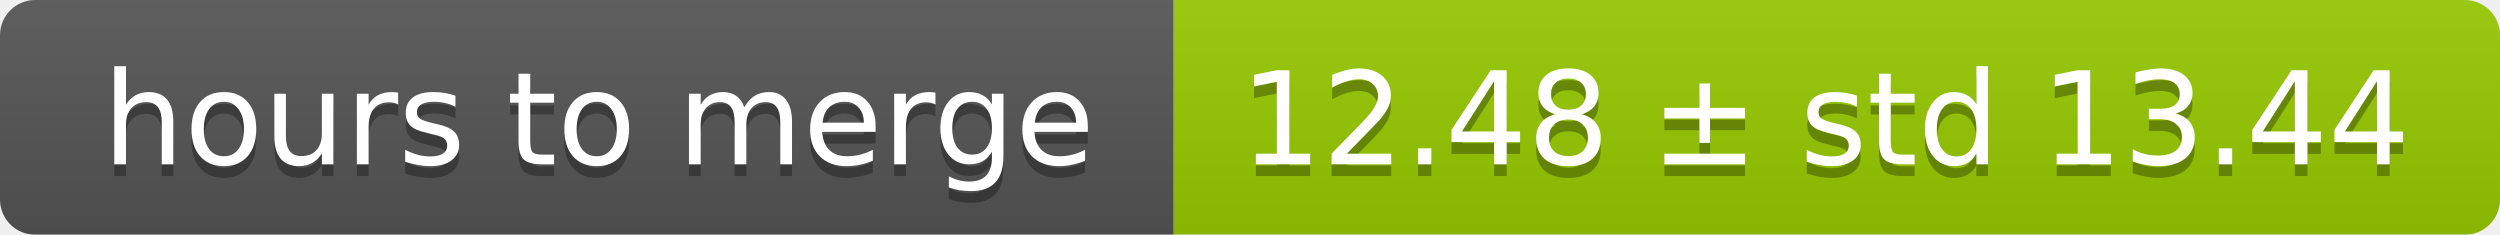
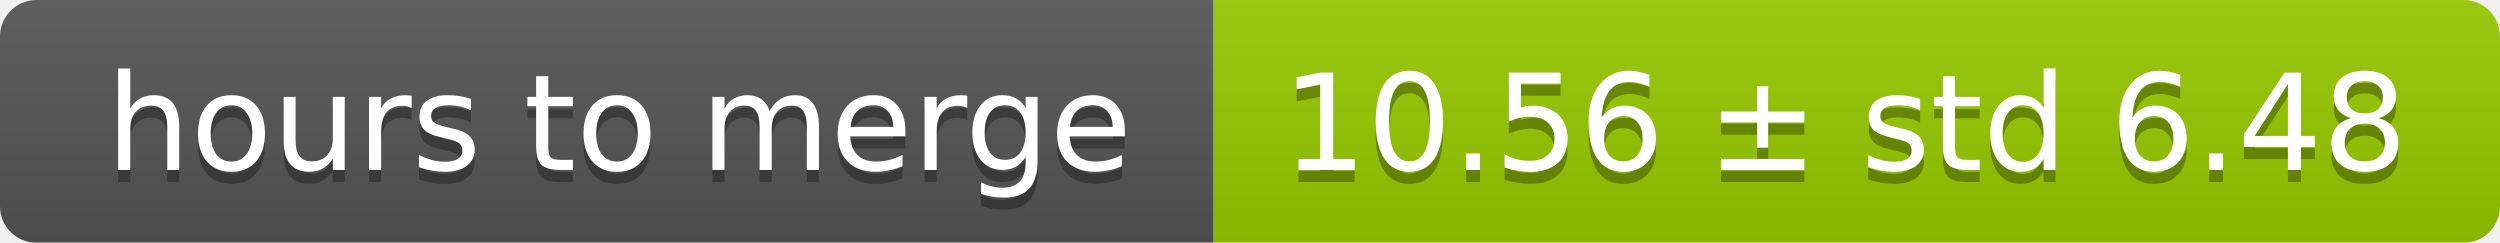
- <svg xmlns="http://www.w3.org/2000/svg" width="213" height="20">
+ <svg xmlns="http://www.w3.org/2000/svg" width="206" height="20">
  <linearGradient id="smooth" x2="0" y2="100%">
    <stop offset="0" stop-color="#bbb" stop-opacity=".1" />
    <stop offset="1" stop-opacity=".1" />
  </linearGradient>
  <mask id="round">
-     <rect width="213" height="20" rx="3" fill="#fff" />
+     <rect width="206" height="20" rx="3" fill="#fff" />
  </mask>
  <g mask="url(#round)">
    <rect width="100" height="20" fill="#555" />
-     <rect x="100" width="113" height="20" fill="#97ca00" />
-     <rect width="213" height="20" fill="url(#smooth)" />
+     <rect x="100" width="106" height="20" fill="#97ca00" />
+     <rect width="206" height="20" fill="url(#smooth)" />
  </g>
  <g fill="#fff" text-anchor="middle" font-family="DejaVu Sans,Verdana,Geneva,sans-serif" font-size="11">
    <text x="51" y="15" fill="#010101" fill-opacity=".3">hours to merge</text>
    <text x="51" y="14">hours to merge</text>
-     <text x="155.5" y="15" fill="#010101" fill-opacity=".3">12.48 ± std 13.44</text>
-     <text x="155.5" y="14">12.48 ± std 13.44</text>
+     <text x="152" y="15" fill="#010101" fill-opacity=".3">10.56 ± std 6.48</text>
+     <text x="152" y="14">10.56 ± std 6.48</text>
  </g>
</svg>
